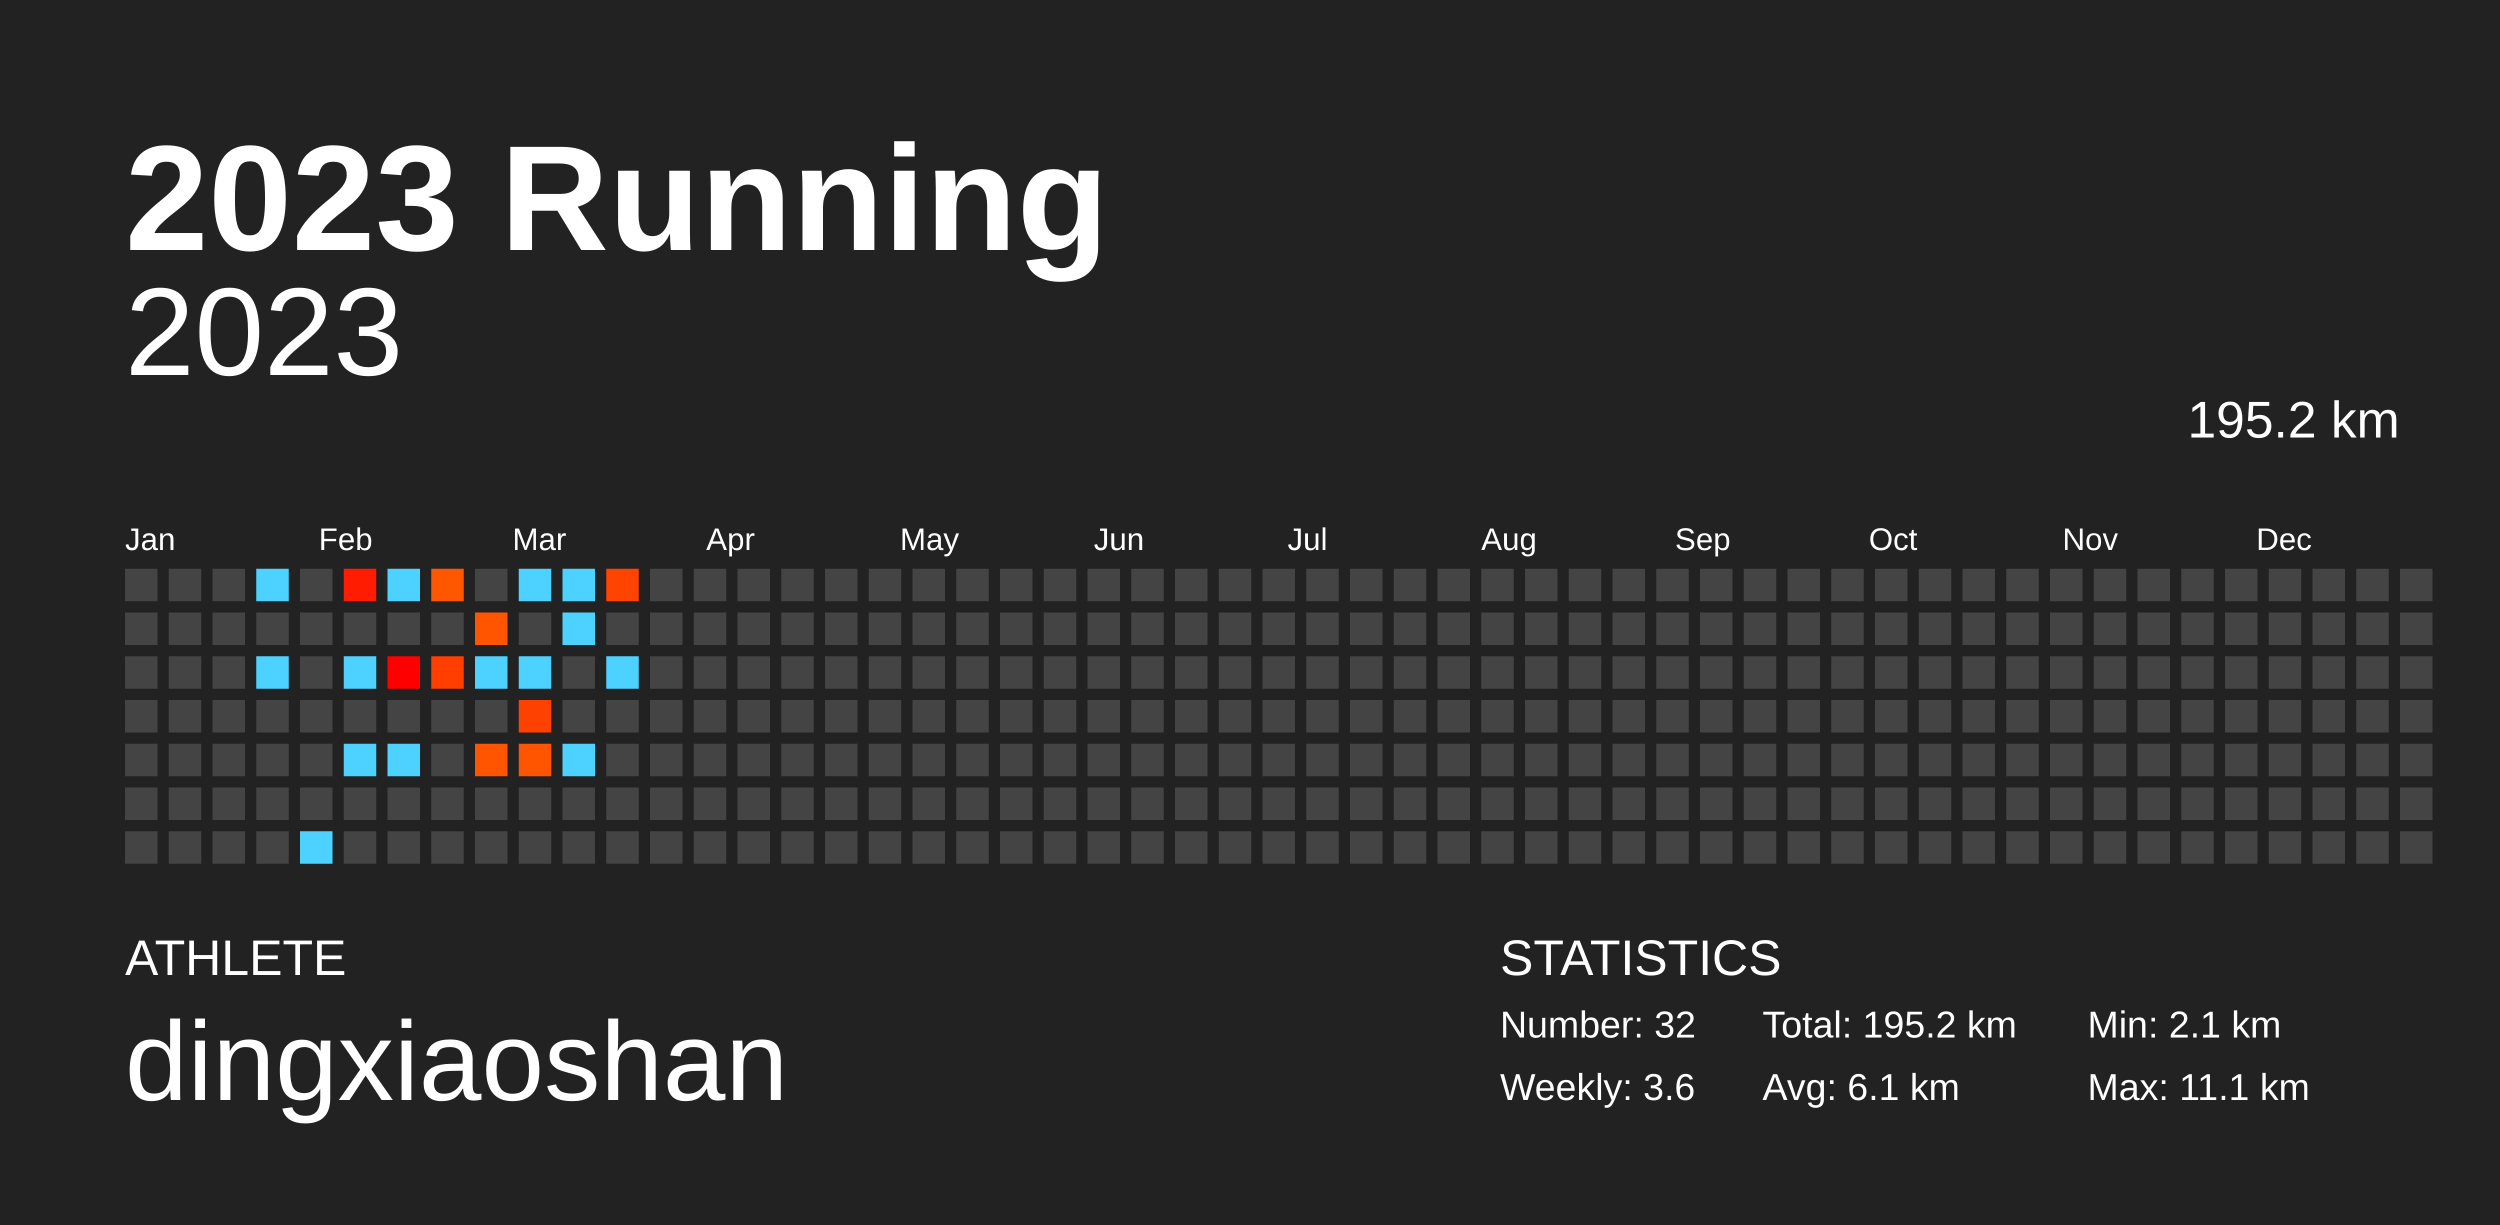
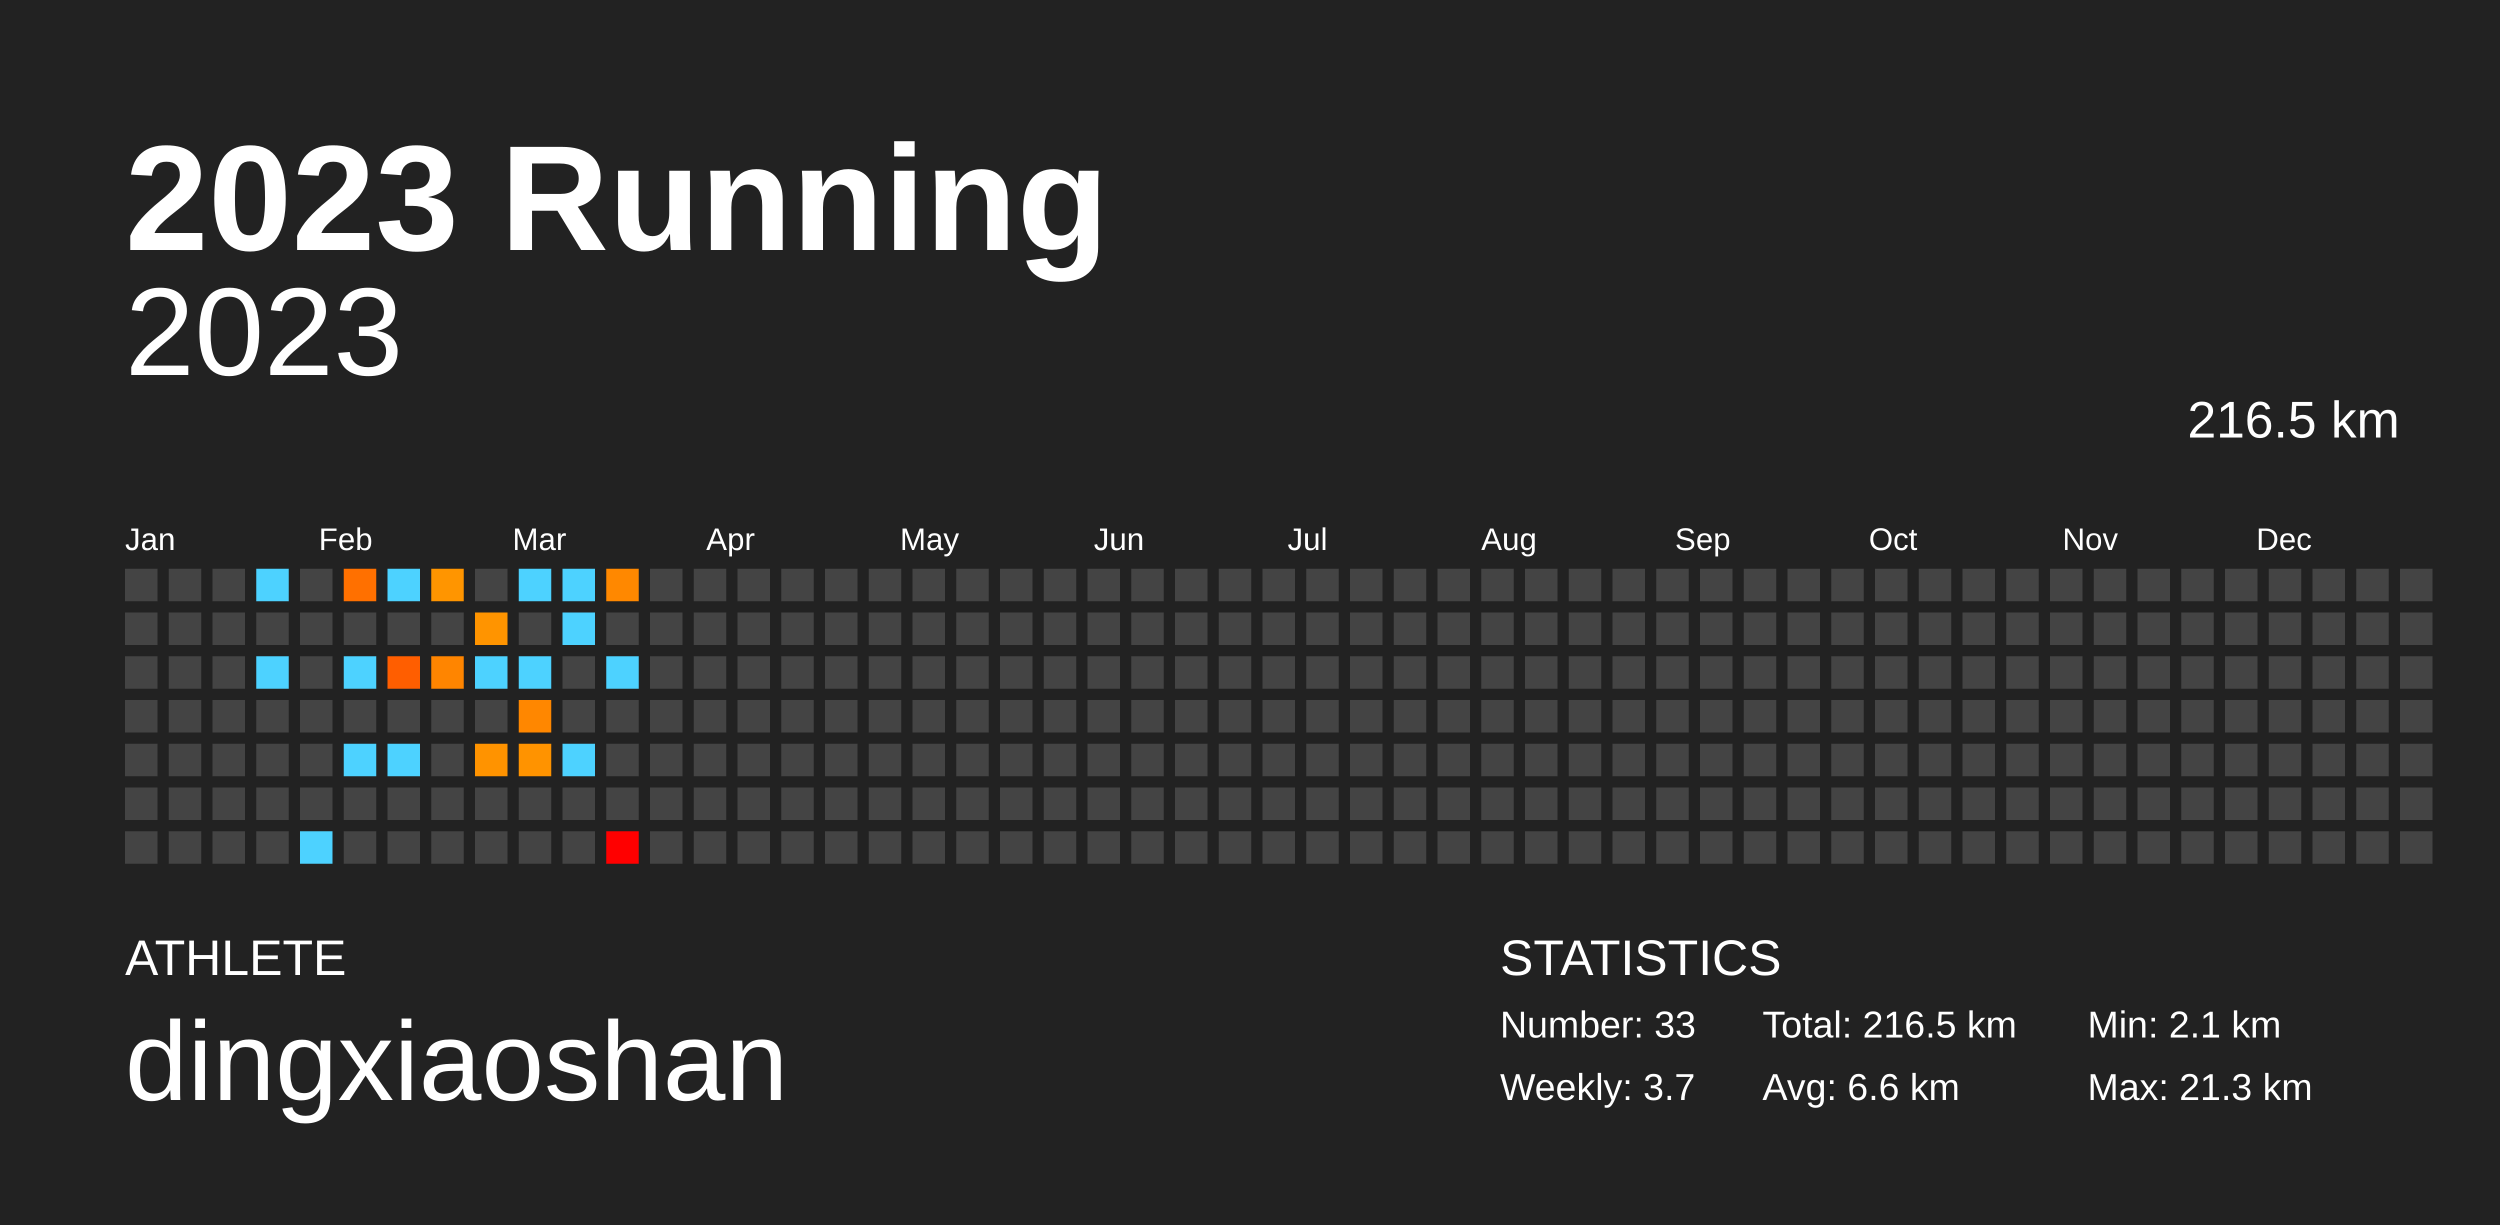
<svg xmlns="http://www.w3.org/2000/svg" baseProfile="full" height="98mm" version="1.1" viewBox="0,0,200,98" width="200mm">
  <defs />
  <rect fill="#222222" height="98" width="200" x="0" y="0" />
  <text fill="#FFFFFF" style="font-size:12px; font-family:Arial; font-weight:bold;" x="10" y="20">2023 Running</text>
  <text fill="#FFFFFF" style="font-size:4px; font-family:Arial" x="10" y="78">ATHLETE</text>
  <text fill="#FFFFFF" style="font-size:9px; font-family:Arial" x="10" y="88">dingxiaoshan</text>
  <text fill="#FFFFFF" style="font-size:4px; font-family:Arial" x="120" y="78">STATISTICS</text>
-   <text fill="#FFFFFF" style="font-size:3px; font-family:Arial" x="120" y="83">Number: 32</text>
-   <text fill="#FFFFFF" style="font-size:3px; font-family:Arial" x="120" y="88">Weekly: 3.6</text>
-   <text fill="#FFFFFF" style="font-size:3px; font-family:Arial" x="141" y="83">Total: 195.2 km</text>
-   <text fill="#FFFFFF" style="font-size:3px; font-family:Arial" x="141" y="88">Avg: 6.1 km</text>
+   <text fill="#FFFFFF" style="font-size:3px; font-family:Arial" x="120" y="83">Number: 33</text>
+   <text fill="#FFFFFF" style="font-size:3px; font-family:Arial" x="120" y="88">Weekly: 3.7</text>
+   <text fill="#FFFFFF" style="font-size:3px; font-family:Arial" x="141" y="83">Total: 216.5 km</text>
+   <text fill="#FFFFFF" style="font-size:3px; font-family:Arial" x="141" y="88">Avg: 6.6 km</text>
  <text fill="#FFFFFF" style="font-size:3px; font-family:Arial" x="167" y="83">Min: 2.1 km</text>
-   <text fill="#FFFFFF" style="font-size:3px; font-family:Arial" x="167" y="88">Max: 11.1 km</text>
+   <text fill="#FFFFFF" style="font-size:3px; font-family:Arial" x="167" y="88">Max: 21.3 km</text>
  <text alignment-baseline="hanging" fill="#FFFFFF" style="font-size:10.0px; font-family:Arial;" x="10" y="30">2023</text>
-   <text alignment-baseline="hanging" fill="#FFFFFF" style="font-size:4.125px; font-family:Arial;" x="175" y="35">195.2 km</text>
+   <text alignment-baseline="hanging" fill="#FFFFFF" style="font-size:4.125px; font-family:Arial;" x="175" y="35">216.5 km</text>
  <text fill="#FFFFFF" style="font-size:2.5px; font-family:Arial" x="10.0" y="44">Jan</text>
  <text fill="#FFFFFF" style="font-size:2.5px; font-family:Arial" x="25.5" y="44">Feb</text>
  <text fill="#FFFFFF" style="font-size:2.5px; font-family:Arial" x="41.0" y="44">Mar</text>
  <text fill="#FFFFFF" style="font-size:2.5px; font-family:Arial" x="56.5" y="44">Apr</text>
  <text fill="#FFFFFF" style="font-size:2.5px; font-family:Arial" x="72.0" y="44">May</text>
  <text fill="#FFFFFF" style="font-size:2.5px; font-family:Arial" x="87.5" y="44">Jun</text>
  <text fill="#FFFFFF" style="font-size:2.5px; font-family:Arial" x="103.0" y="44">Jul</text>
  <text fill="#FFFFFF" style="font-size:2.5px; font-family:Arial" x="118.5" y="44">Aug</text>
  <text fill="#FFFFFF" style="font-size:2.5px; font-family:Arial" x="134.0" y="44">Sep</text>
  <text fill="#FFFFFF" style="font-size:2.5px; font-family:Arial" x="149.5" y="44">Oct</text>
  <text fill="#FFFFFF" style="font-size:2.5px; font-family:Arial" x="165.0" y="44">Nov</text>
  <text fill="#FFFFFF" style="font-size:2.5px; font-family:Arial" x="180.5" y="44">Dec</text>
  <rect fill="#444444" height="2.6" width="2.6" x="10.0" y="45.5" />
  <rect fill="#444444" height="2.6" width="2.6" x="10.0" y="49.0" />
  <rect fill="#444444" height="2.6" width="2.6" x="10.0" y="52.5" />
  <rect fill="#444444" height="2.6" width="2.6" x="10.0" y="56.0" />
  <rect fill="#444444" height="2.6" width="2.6" x="10.0" y="59.5" />
  <rect fill="#444444" height="2.6" width="2.6" x="10.0" y="63.0" />
  <rect fill="#444444" height="2.6" width="2.6" x="10.0" y="66.5" />
  <rect fill="#444444" height="2.6" width="2.6" x="13.5" y="45.5" />
  <rect fill="#444444" height="2.6" width="2.6" x="13.5" y="49.0" />
  <rect fill="#444444" height="2.6" width="2.6" x="13.5" y="52.5" />
  <rect fill="#444444" height="2.6" width="2.6" x="13.5" y="56.0" />
  <rect fill="#444444" height="2.6" width="2.6" x="13.5" y="59.5" />
  <rect fill="#444444" height="2.6" width="2.6" x="13.5" y="63.0" />
  <rect fill="#444444" height="2.6" width="2.6" x="13.5" y="66.5" />
  <rect fill="#444444" height="2.6" width="2.6" x="17.0" y="45.5" />
  <rect fill="#444444" height="2.6" width="2.6" x="17.0" y="49.0" />
  <rect fill="#444444" height="2.6" width="2.6" x="17.0" y="52.5" />
  <rect fill="#444444" height="2.6" width="2.6" x="17.0" y="56.0" />
  <rect fill="#444444" height="2.6" width="2.6" x="17.0" y="59.5" />
  <rect fill="#444444" height="2.6" width="2.6" x="17.0" y="63.0" />
  <rect fill="#444444" height="2.6" width="2.6" x="17.0" y="66.5" />
  <rect fill="#4dd2ff" height="2.6" width="2.6" x="20.5" y="45.5" />
  <rect fill="#444444" height="2.6" width="2.6" x="20.5" y="49.0" />
  <rect fill="#4dd2ff" height="2.6" width="2.6" x="20.5" y="52.5" />
  <rect fill="#444444" height="2.6" width="2.6" x="20.5" y="56.0" />
  <rect fill="#444444" height="2.6" width="2.6" x="20.5" y="59.5" />
  <rect fill="#444444" height="2.6" width="2.6" x="20.5" y="63.0" />
  <rect fill="#444444" height="2.6" width="2.6" x="20.5" y="66.5" />
  <rect fill="#444444" height="2.6" width="2.6" x="24.0" y="45.5" />
  <rect fill="#444444" height="2.6" width="2.6" x="24.0" y="49.0" />
  <rect fill="#444444" height="2.6" width="2.6" x="24.0" y="52.5" />
  <rect fill="#444444" height="2.6" width="2.6" x="24.0" y="56.0" />
  <rect fill="#444444" height="2.6" width="2.6" x="24.0" y="59.5" />
  <rect fill="#444444" height="2.6" width="2.6" x="24.0" y="63.0" />
  <rect fill="#4dd2ff" height="2.6" width="2.6" x="24.0" y="66.5" />
-   <rect fill="#ff1c00" height="2.6" width="2.6" x="27.5" y="45.5" />
+   <rect fill="#ff7000" height="2.6" width="2.6" x="27.5" y="45.5" />
  <rect fill="#444444" height="2.6" width="2.6" x="27.5" y="49.0" />
  <rect fill="#4dd2ff" height="2.6" width="2.6" x="27.5" y="52.5" />
  <rect fill="#444444" height="2.6" width="2.6" x="27.5" y="56.0" />
  <rect fill="#4dd2ff" height="2.6" width="2.6" x="27.5" y="59.5" />
  <rect fill="#444444" height="2.6" width="2.6" x="27.5" y="63.0" />
  <rect fill="#444444" height="2.6" width="2.6" x="27.5" y="66.5" />
  <rect fill="#4dd2ff" height="2.6" width="2.6" x="31.0" y="45.5" />
  <rect fill="#444444" height="2.6" width="2.6" x="31.0" y="49.0" />
-   <rect fill="#ff0000" height="2.6" width="2.6" x="31.0" y="52.5" />
+   <rect fill="#ff5e00" height="2.6" width="2.6" x="31.0" y="52.5" />
  <rect fill="#444444" height="2.6" width="2.6" x="31.0" y="56.0" />
  <rect fill="#4dd2ff" height="2.6" width="2.6" x="31.0" y="59.5" />
  <rect fill="#444444" height="2.6" width="2.6" x="31.0" y="63.0" />
  <rect fill="#444444" height="2.6" width="2.6" x="31.0" y="66.5" />
-   <rect fill="#ff5600" height="2.6" width="2.6" x="34.5" y="45.5" />
+   <rect fill="#ff9500" height="2.6" width="2.6" x="34.5" y="45.5" />
  <rect fill="#444444" height="2.6" width="2.6" x="34.5" y="49.0" />
-   <rect fill="#ff3e00" height="2.6" width="2.6" x="34.5" y="52.5" />
+   <rect fill="#ff8500" height="2.6" width="2.6" x="34.5" y="52.5" />
  <rect fill="#444444" height="2.6" width="2.6" x="34.5" y="56.0" />
  <rect fill="#444444" height="2.6" width="2.6" x="34.5" y="59.5" />
  <rect fill="#444444" height="2.6" width="2.6" x="34.5" y="63.0" />
  <rect fill="#444444" height="2.6" width="2.6" x="34.5" y="66.5" />
  <rect fill="#444444" height="2.6" width="2.6" x="38.0" y="45.5" />
-   <rect fill="#ff5500" height="2.6" width="2.6" x="38.0" y="49.0" />
+   <rect fill="#ff9400" height="2.6" width="2.6" x="38.0" y="49.0" />
  <rect fill="#4dd2ff" height="2.6" width="2.6" x="38.0" y="52.5" />
  <rect fill="#444444" height="2.6" width="2.6" x="38.0" y="56.0" />
-   <rect fill="#ff5400" height="2.6" width="2.6" x="38.0" y="59.5" />
+   <rect fill="#ff9300" height="2.6" width="2.6" x="38.0" y="59.5" />
  <rect fill="#444444" height="2.6" width="2.6" x="38.0" y="63.0" />
  <rect fill="#444444" height="2.6" width="2.6" x="38.0" y="66.5" />
  <rect fill="#4dd2ff" height="2.6" width="2.6" x="41.5" y="45.5" />
  <rect fill="#444444" height="2.6" width="2.6" x="41.5" y="49.0" />
  <rect fill="#4dd2ff" height="2.6" width="2.6" x="41.5" y="52.5" />
-   <rect fill="#ff4100" height="2.6" width="2.6" x="41.5" y="56.0" />
-   <rect fill="#ff5400" height="2.6" width="2.6" x="41.5" y="59.5" />
+   <rect fill="#ff8700" height="2.6" width="2.6" x="41.5" y="56.0" />
+   <rect fill="#ff9300" height="2.6" width="2.6" x="41.5" y="59.5" />
  <rect fill="#444444" height="2.6" width="2.6" x="41.5" y="63.0" />
  <rect fill="#444444" height="2.6" width="2.6" x="41.5" y="66.5" />
  <rect fill="#4dd2ff" height="2.6" width="2.6" x="45.0" y="45.5" />
  <rect fill="#4dd2ff" height="2.6" width="2.6" x="45.0" y="49.0" />
  <rect fill="#444444" height="2.6" width="2.6" x="45.0" y="52.5" />
  <rect fill="#444444" height="2.6" width="2.6" x="45.0" y="56.0" />
  <rect fill="#4dd2ff" height="2.6" width="2.6" x="45.0" y="59.5" />
  <rect fill="#444444" height="2.6" width="2.6" x="45.0" y="63.0" />
  <rect fill="#444444" height="2.6" width="2.6" x="45.0" y="66.5" />
-   <rect fill="#ff4300" height="2.6" width="2.6" x="48.5" y="45.5" />
+   <rect fill="#ff8800" height="2.6" width="2.6" x="48.5" y="45.5" />
  <rect fill="#444444" height="2.6" width="2.6" x="48.5" y="49.0" />
  <rect fill="#4dd2ff" height="2.6" width="2.6" x="48.5" y="52.5" />
  <rect fill="#444444" height="2.6" width="2.6" x="48.5" y="56.0" />
  <rect fill="#444444" height="2.6" width="2.6" x="48.5" y="59.5" />
  <rect fill="#444444" height="2.6" width="2.6" x="48.5" y="63.0" />
-   <rect fill="#444444" height="2.6" width="2.6" x="48.5" y="66.5" />
+   <rect fill="red" height="2.6" width="2.6" x="48.5" y="66.5" />
  <rect fill="#444444" height="2.6" width="2.6" x="52.0" y="45.5" />
  <rect fill="#444444" height="2.6" width="2.6" x="52.0" y="49.0" />
  <rect fill="#444444" height="2.6" width="2.6" x="52.0" y="52.5" />
  <rect fill="#444444" height="2.6" width="2.6" x="52.0" y="56.0" />
  <rect fill="#444444" height="2.6" width="2.6" x="52.0" y="59.5" />
  <rect fill="#444444" height="2.6" width="2.6" x="52.0" y="63.0" />
  <rect fill="#444444" height="2.6" width="2.6" x="52.0" y="66.5" />
  <rect fill="#444444" height="2.6" width="2.6" x="55.5" y="45.5" />
  <rect fill="#444444" height="2.6" width="2.6" x="55.5" y="49.0" />
  <rect fill="#444444" height="2.6" width="2.6" x="55.5" y="52.5" />
  <rect fill="#444444" height="2.6" width="2.6" x="55.5" y="56.0" />
  <rect fill="#444444" height="2.6" width="2.6" x="55.5" y="59.5" />
  <rect fill="#444444" height="2.6" width="2.6" x="55.5" y="63.0" />
  <rect fill="#444444" height="2.6" width="2.6" x="55.5" y="66.5" />
  <rect fill="#444444" height="2.6" width="2.6" x="59.0" y="45.5" />
  <rect fill="#444444" height="2.6" width="2.6" x="59.0" y="49.0" />
  <rect fill="#444444" height="2.6" width="2.6" x="59.0" y="52.5" />
  <rect fill="#444444" height="2.6" width="2.6" x="59.0" y="56.0" />
  <rect fill="#444444" height="2.6" width="2.6" x="59.0" y="59.5" />
  <rect fill="#444444" height="2.6" width="2.6" x="59.0" y="63.0" />
  <rect fill="#444444" height="2.6" width="2.6" x="59.0" y="66.5" />
  <rect fill="#444444" height="2.6" width="2.6" x="62.5" y="45.5" />
  <rect fill="#444444" height="2.6" width="2.6" x="62.5" y="49.0" />
  <rect fill="#444444" height="2.6" width="2.6" x="62.5" y="52.5" />
  <rect fill="#444444" height="2.6" width="2.6" x="62.5" y="56.0" />
  <rect fill="#444444" height="2.6" width="2.6" x="62.5" y="59.5" />
  <rect fill="#444444" height="2.6" width="2.6" x="62.5" y="63.0" />
  <rect fill="#444444" height="2.6" width="2.6" x="62.5" y="66.5" />
  <rect fill="#444444" height="2.6" width="2.6" x="66.0" y="45.5" />
  <rect fill="#444444" height="2.6" width="2.6" x="66.0" y="49.0" />
  <rect fill="#444444" height="2.6" width="2.6" x="66.0" y="52.5" />
  <rect fill="#444444" height="2.6" width="2.6" x="66.0" y="56.0" />
  <rect fill="#444444" height="2.6" width="2.6" x="66.0" y="59.5" />
  <rect fill="#444444" height="2.6" width="2.6" x="66.0" y="63.0" />
  <rect fill="#444444" height="2.6" width="2.6" x="66.0" y="66.5" />
  <rect fill="#444444" height="2.6" width="2.6" x="69.5" y="45.5" />
  <rect fill="#444444" height="2.6" width="2.6" x="69.5" y="49.0" />
  <rect fill="#444444" height="2.6" width="2.6" x="69.5" y="52.5" />
  <rect fill="#444444" height="2.6" width="2.6" x="69.5" y="56.0" />
  <rect fill="#444444" height="2.6" width="2.6" x="69.5" y="59.5" />
  <rect fill="#444444" height="2.6" width="2.6" x="69.5" y="63.0" />
  <rect fill="#444444" height="2.6" width="2.6" x="69.5" y="66.5" />
  <rect fill="#444444" height="2.6" width="2.6" x="73.0" y="45.5" />
  <rect fill="#444444" height="2.6" width="2.6" x="73.0" y="49.0" />
  <rect fill="#444444" height="2.6" width="2.6" x="73.0" y="52.5" />
  <rect fill="#444444" height="2.6" width="2.6" x="73.0" y="56.0" />
  <rect fill="#444444" height="2.6" width="2.6" x="73.0" y="59.5" />
  <rect fill="#444444" height="2.6" width="2.6" x="73.0" y="63.0" />
  <rect fill="#444444" height="2.6" width="2.6" x="73.0" y="66.5" />
  <rect fill="#444444" height="2.6" width="2.6" x="76.5" y="45.5" />
  <rect fill="#444444" height="2.6" width="2.6" x="76.5" y="49.0" />
  <rect fill="#444444" height="2.6" width="2.6" x="76.5" y="52.5" />
  <rect fill="#444444" height="2.6" width="2.6" x="76.5" y="56.0" />
  <rect fill="#444444" height="2.6" width="2.6" x="76.5" y="59.5" />
  <rect fill="#444444" height="2.6" width="2.6" x="76.5" y="63.0" />
  <rect fill="#444444" height="2.6" width="2.6" x="76.5" y="66.5" />
  <rect fill="#444444" height="2.6" width="2.6" x="80.0" y="45.5" />
  <rect fill="#444444" height="2.6" width="2.6" x="80.0" y="49.0" />
  <rect fill="#444444" height="2.6" width="2.6" x="80.0" y="52.5" />
  <rect fill="#444444" height="2.6" width="2.6" x="80.0" y="56.0" />
  <rect fill="#444444" height="2.6" width="2.6" x="80.0" y="59.5" />
  <rect fill="#444444" height="2.6" width="2.6" x="80.0" y="63.0" />
  <rect fill="#444444" height="2.6" width="2.6" x="80.0" y="66.5" />
  <rect fill="#444444" height="2.6" width="2.6" x="83.5" y="45.5" />
  <rect fill="#444444" height="2.6" width="2.6" x="83.5" y="49.0" />
  <rect fill="#444444" height="2.6" width="2.6" x="83.5" y="52.5" />
  <rect fill="#444444" height="2.6" width="2.6" x="83.5" y="56.0" />
  <rect fill="#444444" height="2.6" width="2.6" x="83.5" y="59.5" />
  <rect fill="#444444" height="2.6" width="2.6" x="83.5" y="63.0" />
  <rect fill="#444444" height="2.6" width="2.6" x="83.5" y="66.5" />
  <rect fill="#444444" height="2.6" width="2.6" x="87.0" y="45.5" />
  <rect fill="#444444" height="2.6" width="2.6" x="87.0" y="49.0" />
  <rect fill="#444444" height="2.6" width="2.6" x="87.0" y="52.5" />
  <rect fill="#444444" height="2.6" width="2.6" x="87.0" y="56.0" />
  <rect fill="#444444" height="2.6" width="2.6" x="87.0" y="59.5" />
  <rect fill="#444444" height="2.6" width="2.6" x="87.0" y="63.0" />
  <rect fill="#444444" height="2.6" width="2.6" x="87.0" y="66.5" />
  <rect fill="#444444" height="2.6" width="2.6" x="90.5" y="45.5" />
  <rect fill="#444444" height="2.6" width="2.6" x="90.5" y="49.0" />
  <rect fill="#444444" height="2.6" width="2.6" x="90.5" y="52.5" />
  <rect fill="#444444" height="2.6" width="2.6" x="90.5" y="56.0" />
  <rect fill="#444444" height="2.6" width="2.6" x="90.5" y="59.5" />
  <rect fill="#444444" height="2.6" width="2.6" x="90.5" y="63.0" />
  <rect fill="#444444" height="2.6" width="2.6" x="90.5" y="66.5" />
  <rect fill="#444444" height="2.6" width="2.6" x="94.0" y="45.5" />
  <rect fill="#444444" height="2.6" width="2.6" x="94.0" y="49.0" />
  <rect fill="#444444" height="2.6" width="2.6" x="94.0" y="52.5" />
  <rect fill="#444444" height="2.6" width="2.6" x="94.0" y="56.0" />
  <rect fill="#444444" height="2.6" width="2.6" x="94.0" y="59.5" />
  <rect fill="#444444" height="2.6" width="2.6" x="94.0" y="63.0" />
  <rect fill="#444444" height="2.6" width="2.6" x="94.0" y="66.5" />
  <rect fill="#444444" height="2.6" width="2.6" x="97.5" y="45.5" />
  <rect fill="#444444" height="2.6" width="2.6" x="97.5" y="49.0" />
  <rect fill="#444444" height="2.6" width="2.6" x="97.5" y="52.5" />
  <rect fill="#444444" height="2.6" width="2.6" x="97.5" y="56.0" />
  <rect fill="#444444" height="2.6" width="2.6" x="97.5" y="59.5" />
  <rect fill="#444444" height="2.6" width="2.6" x="97.5" y="63.0" />
  <rect fill="#444444" height="2.6" width="2.6" x="97.5" y="66.5" />
  <rect fill="#444444" height="2.6" width="2.6" x="101.0" y="45.5" />
  <rect fill="#444444" height="2.6" width="2.6" x="101.0" y="49.0" />
  <rect fill="#444444" height="2.6" width="2.6" x="101.0" y="52.5" />
  <rect fill="#444444" height="2.6" width="2.6" x="101.0" y="56.0" />
  <rect fill="#444444" height="2.6" width="2.6" x="101.0" y="59.5" />
  <rect fill="#444444" height="2.6" width="2.6" x="101.0" y="63.0" />
  <rect fill="#444444" height="2.6" width="2.6" x="101.0" y="66.5" />
  <rect fill="#444444" height="2.6" width="2.6" x="104.5" y="45.5" />
  <rect fill="#444444" height="2.6" width="2.6" x="104.5" y="49.0" />
  <rect fill="#444444" height="2.6" width="2.6" x="104.5" y="52.5" />
  <rect fill="#444444" height="2.6" width="2.6" x="104.5" y="56.0" />
  <rect fill="#444444" height="2.6" width="2.6" x="104.5" y="59.5" />
  <rect fill="#444444" height="2.6" width="2.6" x="104.5" y="63.0" />
  <rect fill="#444444" height="2.6" width="2.6" x="104.5" y="66.5" />
  <rect fill="#444444" height="2.6" width="2.6" x="108.0" y="45.5" />
  <rect fill="#444444" height="2.6" width="2.6" x="108.0" y="49.0" />
  <rect fill="#444444" height="2.6" width="2.6" x="108.0" y="52.5" />
  <rect fill="#444444" height="2.6" width="2.6" x="108.0" y="56.0" />
  <rect fill="#444444" height="2.6" width="2.6" x="108.0" y="59.5" />
  <rect fill="#444444" height="2.6" width="2.6" x="108.0" y="63.0" />
  <rect fill="#444444" height="2.6" width="2.6" x="108.0" y="66.5" />
  <rect fill="#444444" height="2.6" width="2.6" x="111.5" y="45.5" />
  <rect fill="#444444" height="2.6" width="2.6" x="111.5" y="49.0" />
  <rect fill="#444444" height="2.6" width="2.6" x="111.5" y="52.5" />
  <rect fill="#444444" height="2.6" width="2.6" x="111.5" y="56.0" />
  <rect fill="#444444" height="2.6" width="2.6" x="111.5" y="59.5" />
  <rect fill="#444444" height="2.6" width="2.6" x="111.5" y="63.0" />
  <rect fill="#444444" height="2.6" width="2.6" x="111.5" y="66.5" />
  <rect fill="#444444" height="2.6" width="2.6" x="115.0" y="45.5" />
  <rect fill="#444444" height="2.6" width="2.6" x="115.0" y="49.0" />
  <rect fill="#444444" height="2.6" width="2.6" x="115.0" y="52.5" />
  <rect fill="#444444" height="2.6" width="2.6" x="115.0" y="56.0" />
  <rect fill="#444444" height="2.6" width="2.6" x="115.0" y="59.5" />
  <rect fill="#444444" height="2.6" width="2.6" x="115.0" y="63.0" />
  <rect fill="#444444" height="2.6" width="2.6" x="115.0" y="66.5" />
  <rect fill="#444444" height="2.6" width="2.6" x="118.5" y="45.5" />
  <rect fill="#444444" height="2.6" width="2.6" x="118.5" y="49.0" />
  <rect fill="#444444" height="2.6" width="2.6" x="118.5" y="52.5" />
  <rect fill="#444444" height="2.6" width="2.6" x="118.5" y="56.0" />
  <rect fill="#444444" height="2.6" width="2.6" x="118.5" y="59.5" />
  <rect fill="#444444" height="2.6" width="2.6" x="118.5" y="63.0" />
  <rect fill="#444444" height="2.6" width="2.6" x="118.5" y="66.5" />
  <rect fill="#444444" height="2.6" width="2.6" x="122.0" y="45.5" />
  <rect fill="#444444" height="2.6" width="2.6" x="122.0" y="49.0" />
  <rect fill="#444444" height="2.6" width="2.6" x="122.0" y="52.5" />
  <rect fill="#444444" height="2.6" width="2.6" x="122.0" y="56.0" />
  <rect fill="#444444" height="2.6" width="2.6" x="122.0" y="59.5" />
  <rect fill="#444444" height="2.6" width="2.6" x="122.0" y="63.0" />
  <rect fill="#444444" height="2.6" width="2.6" x="122.0" y="66.5" />
  <rect fill="#444444" height="2.6" width="2.6" x="125.5" y="45.5" />
  <rect fill="#444444" height="2.6" width="2.6" x="125.5" y="49.0" />
  <rect fill="#444444" height="2.6" width="2.6" x="125.5" y="52.5" />
  <rect fill="#444444" height="2.6" width="2.6" x="125.5" y="56.0" />
  <rect fill="#444444" height="2.6" width="2.6" x="125.5" y="59.5" />
  <rect fill="#444444" height="2.6" width="2.6" x="125.5" y="63.0" />
  <rect fill="#444444" height="2.6" width="2.6" x="125.5" y="66.5" />
  <rect fill="#444444" height="2.6" width="2.6" x="129.0" y="45.5" />
  <rect fill="#444444" height="2.6" width="2.6" x="129.0" y="49.0" />
  <rect fill="#444444" height="2.6" width="2.6" x="129.0" y="52.5" />
  <rect fill="#444444" height="2.6" width="2.6" x="129.0" y="56.0" />
  <rect fill="#444444" height="2.6" width="2.6" x="129.0" y="59.5" />
  <rect fill="#444444" height="2.6" width="2.6" x="129.0" y="63.0" />
  <rect fill="#444444" height="2.6" width="2.6" x="129.0" y="66.5" />
  <rect fill="#444444" height="2.6" width="2.6" x="132.5" y="45.5" />
  <rect fill="#444444" height="2.6" width="2.6" x="132.5" y="49.0" />
  <rect fill="#444444" height="2.6" width="2.6" x="132.5" y="52.5" />
  <rect fill="#444444" height="2.6" width="2.6" x="132.5" y="56.0" />
  <rect fill="#444444" height="2.6" width="2.6" x="132.5" y="59.5" />
  <rect fill="#444444" height="2.6" width="2.6" x="132.5" y="63.0" />
  <rect fill="#444444" height="2.6" width="2.6" x="132.5" y="66.5" />
  <rect fill="#444444" height="2.6" width="2.6" x="136.0" y="45.5" />
  <rect fill="#444444" height="2.6" width="2.6" x="136.0" y="49.0" />
  <rect fill="#444444" height="2.6" width="2.6" x="136.0" y="52.5" />
  <rect fill="#444444" height="2.6" width="2.6" x="136.0" y="56.0" />
  <rect fill="#444444" height="2.6" width="2.6" x="136.0" y="59.5" />
  <rect fill="#444444" height="2.6" width="2.6" x="136.0" y="63.0" />
  <rect fill="#444444" height="2.6" width="2.6" x="136.0" y="66.5" />
  <rect fill="#444444" height="2.6" width="2.6" x="139.5" y="45.5" />
  <rect fill="#444444" height="2.6" width="2.6" x="139.5" y="49.0" />
  <rect fill="#444444" height="2.6" width="2.6" x="139.5" y="52.5" />
  <rect fill="#444444" height="2.6" width="2.6" x="139.5" y="56.0" />
  <rect fill="#444444" height="2.6" width="2.6" x="139.5" y="59.5" />
  <rect fill="#444444" height="2.6" width="2.6" x="139.5" y="63.0" />
  <rect fill="#444444" height="2.6" width="2.6" x="139.5" y="66.5" />
  <rect fill="#444444" height="2.6" width="2.6" x="143.0" y="45.5" />
  <rect fill="#444444" height="2.6" width="2.6" x="143.0" y="49.0" />
  <rect fill="#444444" height="2.6" width="2.6" x="143.0" y="52.5" />
  <rect fill="#444444" height="2.6" width="2.6" x="143.0" y="56.0" />
  <rect fill="#444444" height="2.6" width="2.6" x="143.0" y="59.5" />
  <rect fill="#444444" height="2.6" width="2.6" x="143.0" y="63.0" />
  <rect fill="#444444" height="2.6" width="2.6" x="143.0" y="66.5" />
  <rect fill="#444444" height="2.6" width="2.6" x="146.5" y="45.5" />
  <rect fill="#444444" height="2.6" width="2.6" x="146.5" y="49.0" />
  <rect fill="#444444" height="2.6" width="2.6" x="146.5" y="52.5" />
  <rect fill="#444444" height="2.6" width="2.6" x="146.5" y="56.0" />
  <rect fill="#444444" height="2.6" width="2.6" x="146.5" y="59.5" />
  <rect fill="#444444" height="2.6" width="2.6" x="146.5" y="63.0" />
  <rect fill="#444444" height="2.6" width="2.6" x="146.5" y="66.5" />
  <rect fill="#444444" height="2.6" width="2.6" x="150.0" y="45.5" />
  <rect fill="#444444" height="2.6" width="2.6" x="150.0" y="49.0" />
  <rect fill="#444444" height="2.6" width="2.6" x="150.0" y="52.5" />
  <rect fill="#444444" height="2.6" width="2.6" x="150.0" y="56.0" />
  <rect fill="#444444" height="2.6" width="2.6" x="150.0" y="59.5" />
  <rect fill="#444444" height="2.6" width="2.6" x="150.0" y="63.0" />
  <rect fill="#444444" height="2.6" width="2.6" x="150.0" y="66.5" />
  <rect fill="#444444" height="2.6" width="2.6" x="153.5" y="45.5" />
  <rect fill="#444444" height="2.6" width="2.6" x="153.5" y="49.0" />
  <rect fill="#444444" height="2.6" width="2.6" x="153.5" y="52.5" />
  <rect fill="#444444" height="2.6" width="2.6" x="153.5" y="56.0" />
  <rect fill="#444444" height="2.6" width="2.6" x="153.5" y="59.5" />
  <rect fill="#444444" height="2.6" width="2.6" x="153.5" y="63.0" />
  <rect fill="#444444" height="2.6" width="2.6" x="153.5" y="66.5" />
  <rect fill="#444444" height="2.6" width="2.6" x="157.0" y="45.5" />
  <rect fill="#444444" height="2.6" width="2.6" x="157.0" y="49.0" />
  <rect fill="#444444" height="2.6" width="2.6" x="157.0" y="52.5" />
  <rect fill="#444444" height="2.6" width="2.6" x="157.0" y="56.0" />
  <rect fill="#444444" height="2.6" width="2.6" x="157.0" y="59.5" />
  <rect fill="#444444" height="2.6" width="2.6" x="157.0" y="63.0" />
  <rect fill="#444444" height="2.6" width="2.6" x="157.0" y="66.5" />
  <rect fill="#444444" height="2.6" width="2.6" x="160.5" y="45.5" />
  <rect fill="#444444" height="2.6" width="2.6" x="160.5" y="49.0" />
  <rect fill="#444444" height="2.6" width="2.6" x="160.5" y="52.5" />
  <rect fill="#444444" height="2.6" width="2.6" x="160.5" y="56.0" />
  <rect fill="#444444" height="2.6" width="2.6" x="160.5" y="59.5" />
  <rect fill="#444444" height="2.6" width="2.6" x="160.5" y="63.0" />
  <rect fill="#444444" height="2.6" width="2.6" x="160.5" y="66.5" />
  <rect fill="#444444" height="2.6" width="2.6" x="164.0" y="45.5" />
  <rect fill="#444444" height="2.6" width="2.6" x="164.0" y="49.0" />
  <rect fill="#444444" height="2.6" width="2.6" x="164.0" y="52.5" />
  <rect fill="#444444" height="2.6" width="2.6" x="164.0" y="56.0" />
  <rect fill="#444444" height="2.6" width="2.6" x="164.0" y="59.5" />
  <rect fill="#444444" height="2.6" width="2.6" x="164.0" y="63.0" />
  <rect fill="#444444" height="2.6" width="2.6" x="164.0" y="66.5" />
  <rect fill="#444444" height="2.6" width="2.6" x="167.5" y="45.5" />
  <rect fill="#444444" height="2.6" width="2.6" x="167.5" y="49.0" />
  <rect fill="#444444" height="2.6" width="2.6" x="167.5" y="52.5" />
  <rect fill="#444444" height="2.6" width="2.6" x="167.5" y="56.0" />
  <rect fill="#444444" height="2.6" width="2.6" x="167.5" y="59.5" />
  <rect fill="#444444" height="2.6" width="2.6" x="167.5" y="63.0" />
  <rect fill="#444444" height="2.6" width="2.6" x="167.5" y="66.5" />
  <rect fill="#444444" height="2.6" width="2.6" x="171.0" y="45.5" />
  <rect fill="#444444" height="2.6" width="2.6" x="171.0" y="49.0" />
  <rect fill="#444444" height="2.6" width="2.6" x="171.0" y="52.5" />
  <rect fill="#444444" height="2.6" width="2.6" x="171.0" y="56.0" />
  <rect fill="#444444" height="2.6" width="2.6" x="171.0" y="59.5" />
  <rect fill="#444444" height="2.6" width="2.6" x="171.0" y="63.0" />
  <rect fill="#444444" height="2.6" width="2.6" x="171.0" y="66.5" />
  <rect fill="#444444" height="2.6" width="2.6" x="174.5" y="45.5" />
  <rect fill="#444444" height="2.6" width="2.6" x="174.5" y="49.0" />
  <rect fill="#444444" height="2.6" width="2.6" x="174.5" y="52.5" />
  <rect fill="#444444" height="2.6" width="2.6" x="174.5" y="56.0" />
  <rect fill="#444444" height="2.6" width="2.6" x="174.5" y="59.5" />
  <rect fill="#444444" height="2.6" width="2.6" x="174.5" y="63.0" />
  <rect fill="#444444" height="2.6" width="2.6" x="174.5" y="66.5" />
  <rect fill="#444444" height="2.6" width="2.6" x="178.0" y="45.5" />
  <rect fill="#444444" height="2.6" width="2.6" x="178.0" y="49.0" />
  <rect fill="#444444" height="2.6" width="2.6" x="178.0" y="52.5" />
  <rect fill="#444444" height="2.6" width="2.6" x="178.0" y="56.0" />
  <rect fill="#444444" height="2.6" width="2.6" x="178.0" y="59.5" />
  <rect fill="#444444" height="2.6" width="2.6" x="178.0" y="63.0" />
  <rect fill="#444444" height="2.6" width="2.6" x="178.0" y="66.5" />
  <rect fill="#444444" height="2.6" width="2.6" x="181.5" y="45.5" />
  <rect fill="#444444" height="2.6" width="2.6" x="181.5" y="49.0" />
  <rect fill="#444444" height="2.6" width="2.6" x="181.5" y="52.5" />
  <rect fill="#444444" height="2.6" width="2.6" x="181.5" y="56.0" />
  <rect fill="#444444" height="2.6" width="2.6" x="181.5" y="59.5" />
  <rect fill="#444444" height="2.6" width="2.6" x="181.5" y="63.0" />
  <rect fill="#444444" height="2.6" width="2.6" x="181.5" y="66.5" />
  <rect fill="#444444" height="2.6" width="2.6" x="185.0" y="45.5" />
  <rect fill="#444444" height="2.6" width="2.6" x="185.0" y="49.0" />
  <rect fill="#444444" height="2.6" width="2.6" x="185.0" y="52.5" />
  <rect fill="#444444" height="2.6" width="2.6" x="185.0" y="56.0" />
  <rect fill="#444444" height="2.6" width="2.6" x="185.0" y="59.5" />
  <rect fill="#444444" height="2.6" width="2.6" x="185.0" y="63.0" />
  <rect fill="#444444" height="2.6" width="2.6" x="185.0" y="66.5" />
  <rect fill="#444444" height="2.6" width="2.6" x="188.5" y="45.5" />
  <rect fill="#444444" height="2.6" width="2.6" x="188.5" y="49.0" />
  <rect fill="#444444" height="2.6" width="2.6" x="188.5" y="52.5" />
  <rect fill="#444444" height="2.6" width="2.6" x="188.5" y="56.0" />
  <rect fill="#444444" height="2.6" width="2.6" x="188.5" y="59.5" />
  <rect fill="#444444" height="2.6" width="2.6" x="188.5" y="63.0" />
  <rect fill="#444444" height="2.6" width="2.6" x="188.5" y="66.5" />
  <rect fill="#444444" height="2.6" width="2.6" x="192.0" y="45.5" />
  <rect fill="#444444" height="2.6" width="2.6" x="192.0" y="49.0" />
  <rect fill="#444444" height="2.6" width="2.6" x="192.0" y="52.5" />
  <rect fill="#444444" height="2.6" width="2.6" x="192.0" y="56.0" />
  <rect fill="#444444" height="2.6" width="2.6" x="192.0" y="59.5" />
  <rect fill="#444444" height="2.6" width="2.6" x="192.0" y="63.0" />
  <rect fill="#444444" height="2.6" width="2.6" x="192.0" y="66.5" />
</svg>
